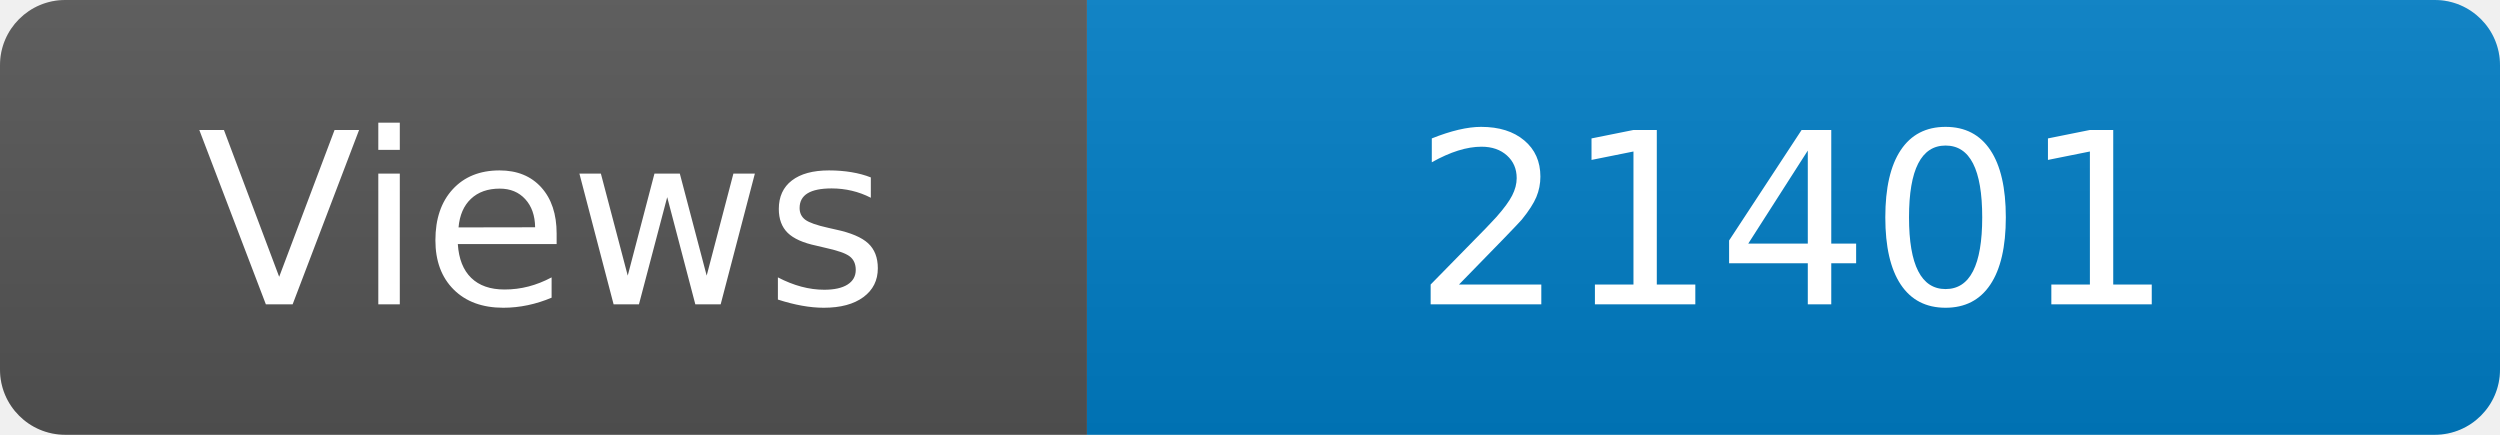
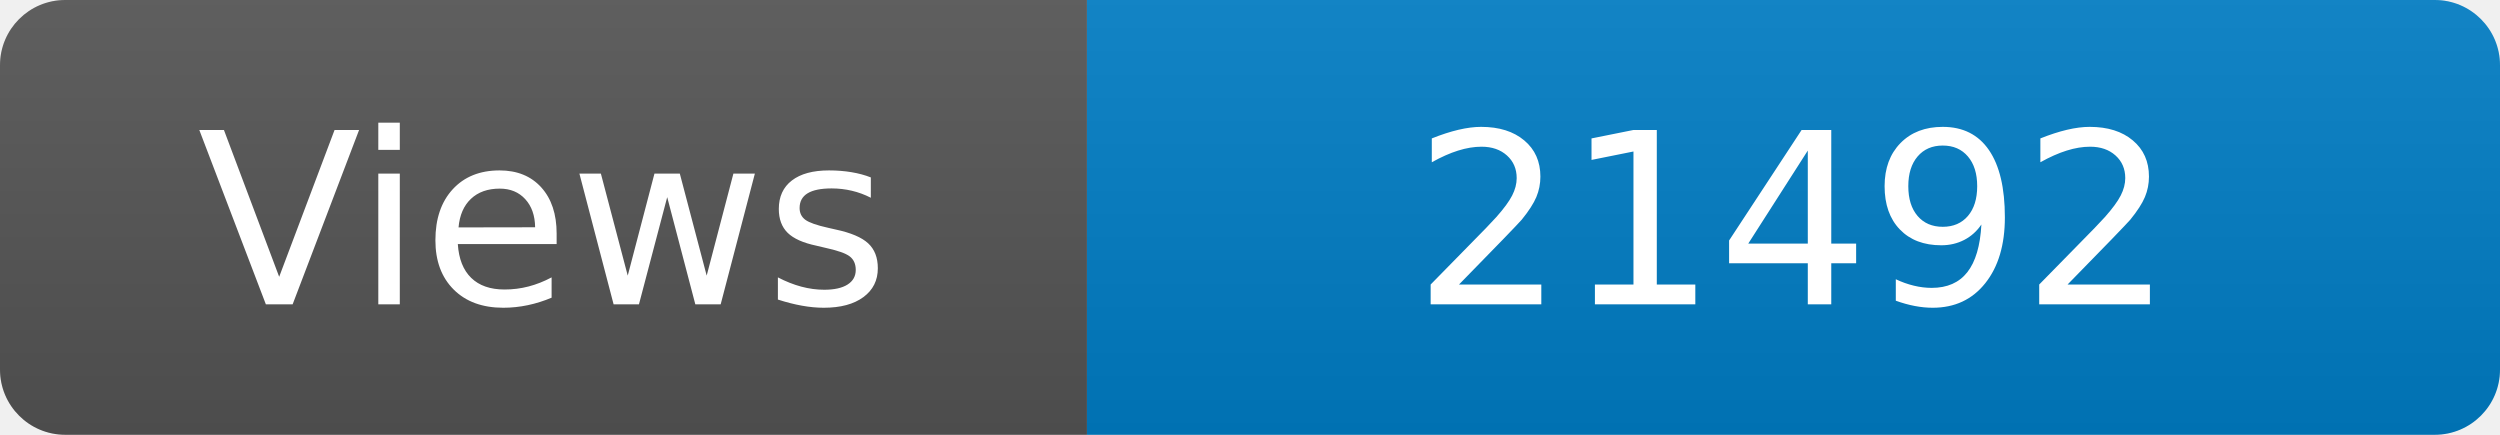
<svg xmlns="http://www.w3.org/2000/svg" width="115" height="20" role="img" aria-label="Maintained?: yes">
  <linearGradient id="s" x2="0" y2="100%">
    <stop offset="0" stop-color="#bbb" stop-opacity=".1" />
    <stop offset="1" stop-opacity=".1" />
  </linearGradient>
  <clipPath id="r">
    <rect width="115" height="20" rx="3" fill="#fff" />
  </clipPath>
  <g clip-path="url(#r)">
    <rect width="50" height="20" fill="#555" />
    <rect x="50" width="160" height="20" fill="#007ec6" />
    <rect width="115" height="20" fill="url(#s)" />
  </g>
  <g fill="#fff" text-anchor="middle" font-family="Verdana,Geneva,DejaVu Sans,sans-serif" font-size="110">
    <text x="250" y="140" transform="scale(.1)" fill="#fff">Views</text>
-     <text x="825" y="140" transform="scale(.1)" fill="#fff">21401</text>
+     <text x="825" y="140" transform="scale(.1)" fill="#fff">21492</text>
  </g>
</svg>
